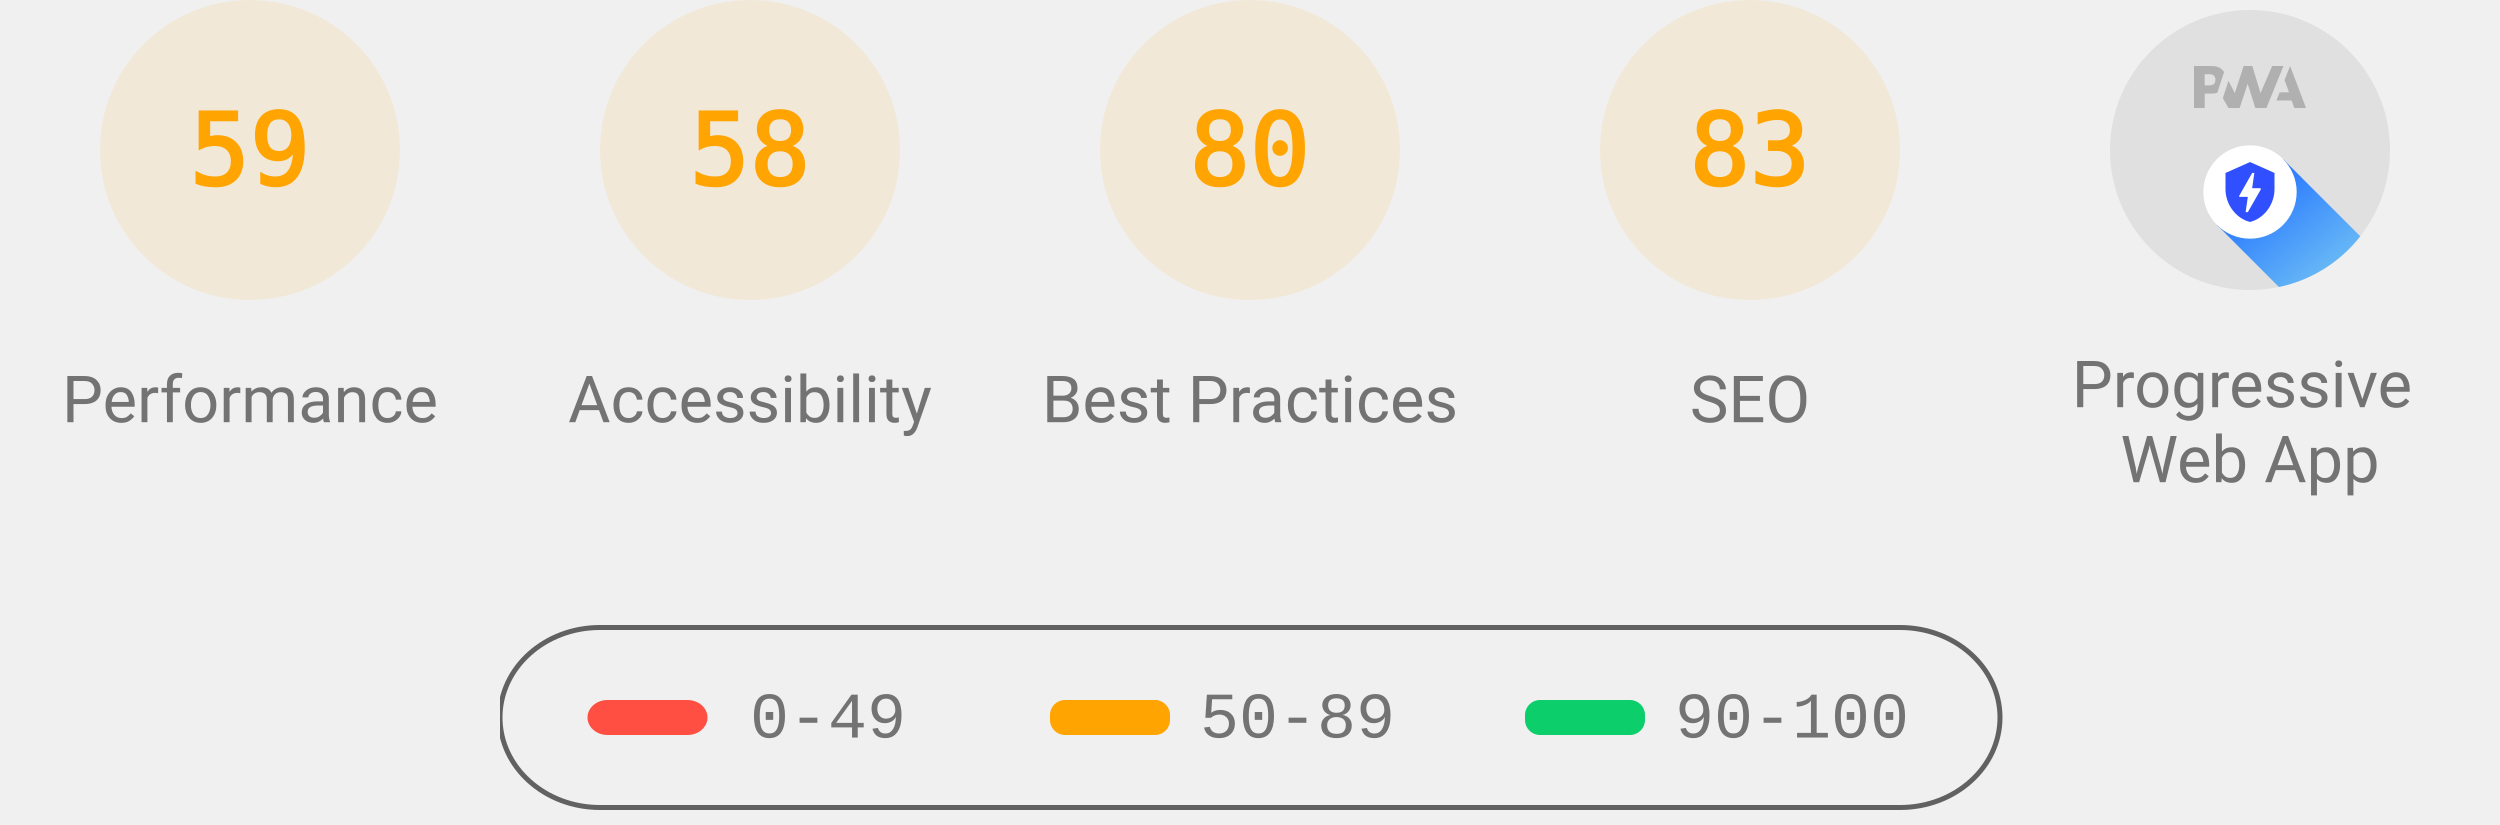
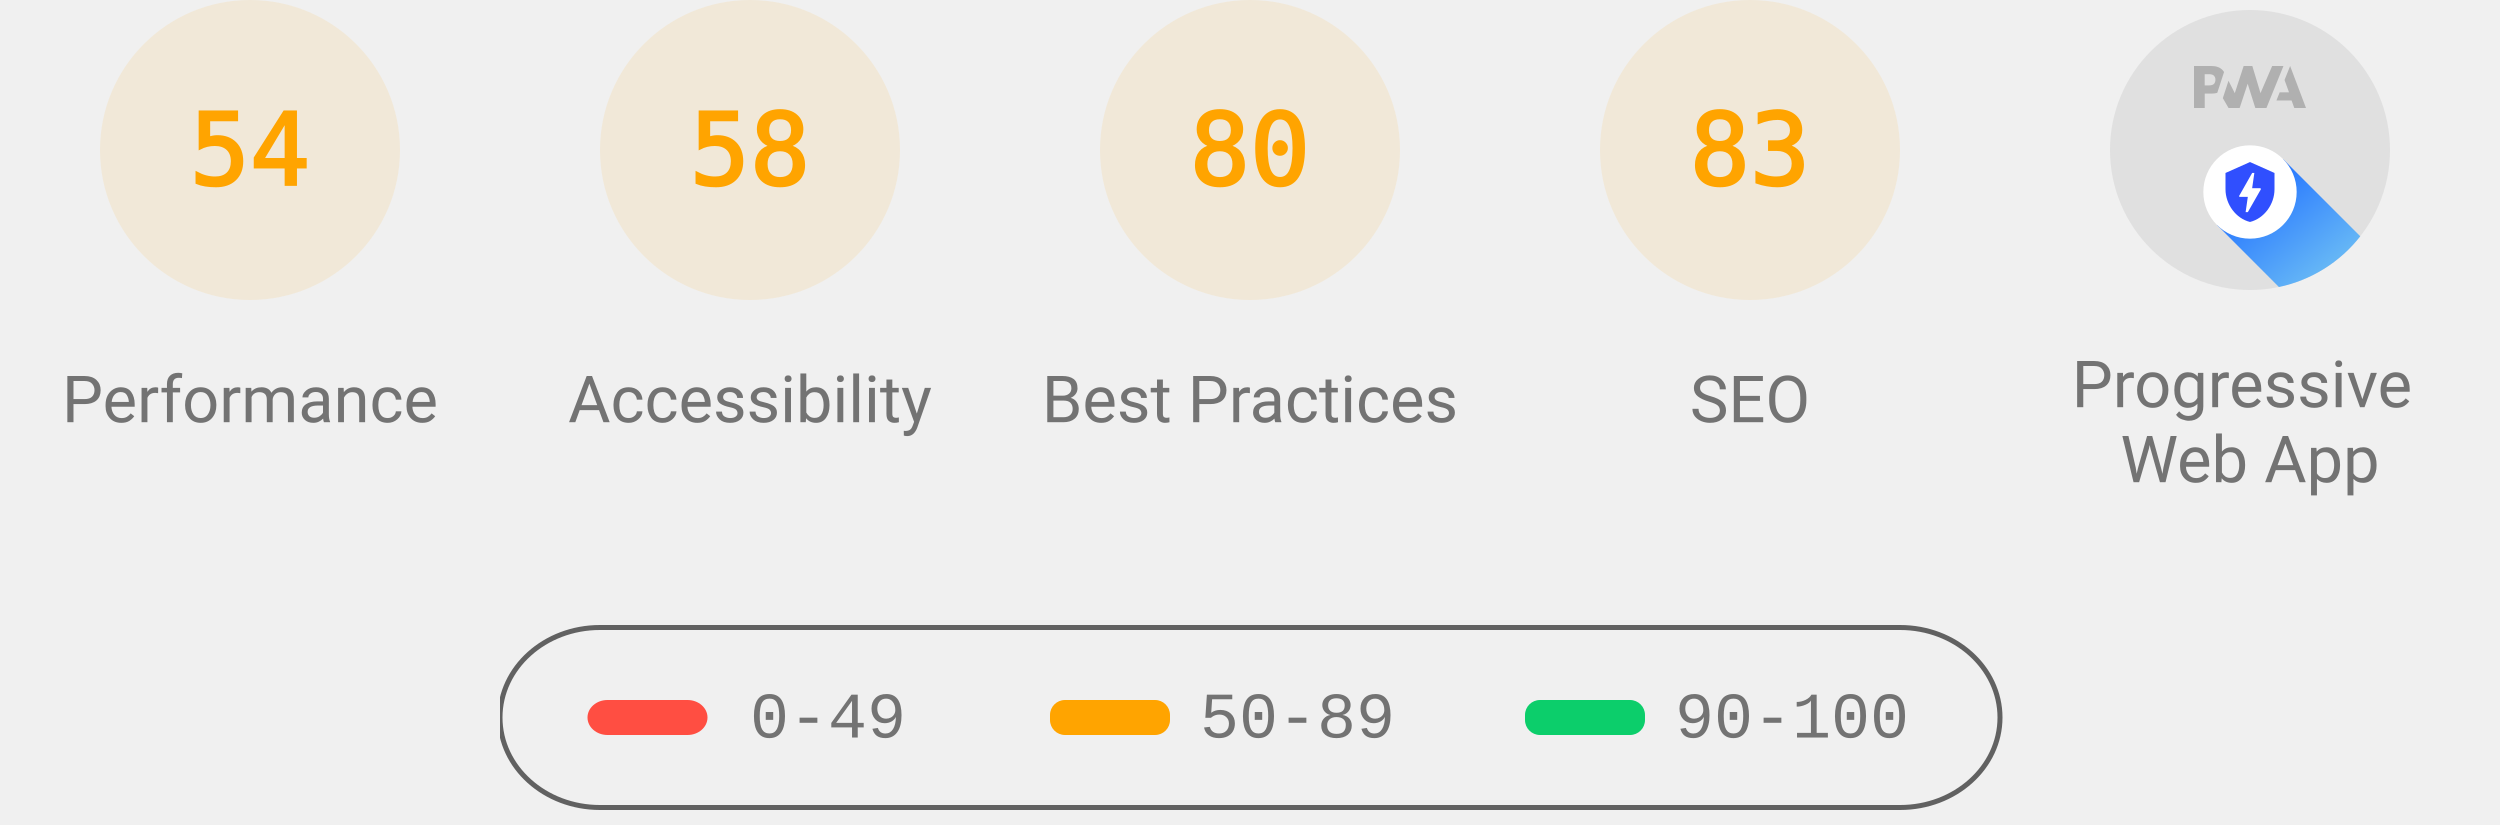
<svg xmlns="http://www.w3.org/2000/svg" class="theme--agnostic" fill="none" width="1000" height="330">
  <style>
			.gauge-base {
				opacity: 0.1
			}

			.gauge-arc {
				fill: none;
				animation-delay: 250ms;
				stroke-linecap: round;
				transform: rotate(-90deg);
				transform-origin: 100px 60px;
				animation: load-gauge 1s ease forwards
			}

			.guage-text {
				font-size: 40px;
				font-family: monospace;
				text-align: center
			}

			.guage-red {
				color: #ff4e42;
				fill: #ff4e42;
				stroke: #ff4e42
			}
			.guage-orange {
				color: #ffa400;
				fill: #ffa400;
				stroke: #ffa400
			}
			.guage-green {
				color: #0cce6b;
				fill: #0cce6b;
				stroke: #0cce6b
			}
			.theme--agnostic .guage-undefined {
				color: #5c5c5c;
				fill: #5c5c5c;
				stroke: #5c5c5c
			}
			.theme--light .guage-undefined {
				color: #1e1e1e;
				fill: #1e1e1e;
				stroke: #1e1e1e
			}
			.theme--dark .guage-undefined {
				color: #f5f5f5;
				fill: #f5f5f5;
				stroke: #f5f5f5
			}

			.guage-title {
				stroke: none;
				font-size: 26px;
				line-height: 26px;
				font-family: Roboto, Halvetica, Arial, sans-serif
			}
			.metric.guage-title {
				font-family: 'Courier New', Courier, monospace
			}
			.theme--agnostic .guage-title {
				color: #737373;
				fill: #737373
			}
			.theme--light .guage-title {
				color: #212121;
				fill: #212121
			}
			.theme--dark .guage-title {
				color: #f5f5f5;
				fill: #f5f5f5
			}

			@keyframes load-gauge {
				from {
					stroke-dasharray: 0 352.858
				}
			}
			.lh-gauge--pwa__disc {
				fill: #e0e0e0
			}
			.lh-gauge--pwa__logo {
				position: relative;
				fill: #b0b0b0
			}
			.lh-gauge--pwa__invisible {
				display: none
			}
			.lh-gauge--pwa__visible {
				display: inline
			}
			.guage-invisible {
				display: none
			}
			.lh-gauge--pwa__logo--primary-color {
				fill: #304ffe
			}
			.theme--agnostic .lh-gauge--pwa__logo--secondary-color {
				fill: #787878
			}
			.theme--light .lh-gauge--pwa__logo--secondary-color {
				fill: #3d3d3d
			}
			.theme--dark .lh-gauge--pwa__logo--secondary-color {
				fill: #d8b6b6
			}
			.theme--light #svg_2 {
				stroke: #00000022
			}
			.theme--agnostic #svg_2 {
				stroke: #616161
			}
			.theme--light #svg_2 {
				stroke: #00000022
			}
			.theme--dark #svg_2 {
				stroke: #f5f5f566
			}
		</style>
  <svg class="guage-div guage-perf guage-orange" viewBox="0 0 200 200" width="200" height="200" x="0" y="0">
    <circle class="gauge-base" r="56" cx="100" cy="60" stroke-width="8" />
-     <circle class="gauge-arc guage-arc-1" r="56" cx="100" cy="60" stroke-width="8" style="stroke-dasharray: 207.596, 351.858;" />
-     <text class="guage-text" x="100px" y="60px" alignment-baseline="central" dominant-baseline="central" text-anchor="middle">59</text>
+     <circle class="gauge-arc guage-arc-1" r="56" cx="100" cy="60" stroke-width="8" style="stroke-dasharray: 190.003, 351.858;" />
+     <text class="guage-text" x="100px" y="60px" alignment-baseline="central" dominant-baseline="central" text-anchor="middle">54</text>
    <text class="guage-title" x="100px" y="160px" alignment-baseline="central" dominant-baseline="central" text-anchor="middle">Performance</text>
  </svg>
  <svg class="guage-div guage-acc guage-orange" viewBox="0 0 200 200" width="200" height="200" x="200" y="0">
    <circle class="gauge-base" r="56" cx="100" cy="60" stroke-width="8" />
    <circle class="gauge-arc guage-arc-2" r="56" cx="100" cy="60" stroke-width="8" style="stroke-dasharray: 204.078, 351.858;" />
    <text class="guage-text" x="100px" y="60px" alignment-baseline="central" dominant-baseline="central" text-anchor="middle">58</text>
    <text class="guage-title" x="100px" y="160px" alignment-baseline="central" dominant-baseline="central" text-anchor="middle">Accessibility</text>
  </svg>
  <svg class="guage-div guage-best guage-orange" viewBox="0 0 200 200" width="200" height="200" x="400" y="0">
    <circle class="gauge-base" r="56" cx="100" cy="60" stroke-width="8" />
    <circle class="gauge-arc guage-arc-3" r="56" cx="100" cy="60" stroke-width="8" style="stroke-dasharray: 281.486, 351.858;" />
    <text class="guage-text" x="100px" y="60px" alignment-baseline="central" dominant-baseline="central" text-anchor="middle">80</text>
    <text class="guage-title" x="100px" y="160px" alignment-baseline="central" dominant-baseline="central" text-anchor="middle">Best Practices</text>
  </svg>
  <svg class="guage-div guage-seo guage-orange" viewBox="0 0 200 200" width="200" height="200" x="600" y="0">
    <circle class="gauge-base" r="56" cx="100" cy="60" stroke-width="8" />
    <circle class="gauge-arc guage-arc-4" r="56" cx="100" cy="60" stroke-width="8" style="stroke-dasharray: 292.042, 351.858;" />
    <text class="guage-text" x="100px" y="60px" alignment-baseline="central" dominant-baseline="central" text-anchor="middle">83</text>
    <text class="guage-title" x="100px" y="160px" alignment-baseline="central" dominant-baseline="central" text-anchor="middle">SEO</text>
  </svg>
  <svg class="guage-div guage-pwa " viewBox="0 0 200 200" width="200" height="200" x="800" y="0">
    <svg viewBox="0 0 60 60" width="112" height="112" x="44" y="4">
      <defs>
        <linearGradient id="lh-gauge--pwa__check-circle__gradient-0" x1="50%" y1="0%" x2="50%" y2="100%">
          <stop stop-color="#00C852" offset="0%" />
          <stop stop-color="#009688" offset="100%" />
        </linearGradient>
        <linearGradient id="lh-gauge--pwa__installable__shadow-gradient-0" x1="76.056%" x2="24.111%" y1="82.995%" y2="24.735%">
          <stop stop-color="#A5D6A7" offset="0%" />
          <stop stop-color="#80CBC4" offset="100%" />
        </linearGradient>
        <linearGradient id="lh-gauge--pwa__fast-reliable__shadow-gradient-0" x1="76.056%" y1="82.995%" x2="25.678%" y2="26.493%">
          <stop stop-color="#64B5F6" offset="0%" />
          <stop stop-color="#2979FF" offset="100%" />
        </linearGradient>
        <g id="lh-gauge--pwa__fast-reliable-badge-0">
          <circle fill="#FFFFFF" cx="10" cy="10" r="10" />
          <path fill="#304FFE" d="M10 3.58l5.25 2.34v3.5c0 3.23-2.24 6.26-5.25 7-3.01-.74-5.25-3.77-5.25-7v-3.5L10 3.58zm-.47 10.74l2.76-4.83.03-.07c.04-.08 0-.24-.22-.24h-1.64l.47-3.26h-.47l-2.7 4.77c-.02.01.05-.1-.04.05-.09.16-.1.31.18.31h1.63l-.47 3.27h.47z" />
        </g>
        <g id="lh-gauge--pwa__installable-badge-0">
          <circle fill="#FFFFFF" cx="10" cy="10" r="10" />
          <path fill="#009688" d="M10 4.167A5.835 5.835 0 0 0 4.167 10 5.835 5.835 0 0 0 10 15.833 5.835 5.835 0 0 0 15.833 10 5.835 5.835 0 0 0 10 4.167zm2.917 6.416h-2.334v2.334H9.417v-2.334H7.083V9.417h2.334V7.083h1.166v2.334h2.334v1.166z" />
        </g>
      </defs>
      <g stroke="none" fill-rule="nonzero">
        <circle class="lh-gauge--pwa__disc" cx="30" cy="30" r="30" />
        <g class="lh-gauge--pwa__logo">
          <path d="M35.66 19.39l.7-1.75h2L37.4 15 38.6 12l3.4 9h-2.51l-.58-1.61z" />
          <path d="M33.52 21l3.65-9h-2.42l-2.5 5.82L30.5 12h-1.86l-1.9 5.82-1.35-2.65-1.21 3.72L25.4 21h2.38l1.72-5.2 1.64 5.2z" />
          <path fill-rule="nonzero" d="M20.3 17.91h1.48c.45 0 .85-.05 1.2-.15l.39-1.18 1.07-3.3a2.64 2.64 0 0 0-.28-.37c-.55-.6-1.36-.91-2.42-.91H18v9h2.3V17.9zm1.96-3.84c.22.22.33.5.33.87 0 .36-.1.65-.29.87-.2.23-.59.35-1.15.35h-.86v-2.41h.87c.52 0 .89.1 1.1.32z" />
        </g>
        <rect class="lh-gauge--pwa__component lh-gauge--pwa__na-line lh-gauge--pwa__invisible" fill="#FFFFFF" x="20" y="32" width="20" height="4" rx="2" />
        <g class="lh-gauge--pwa__component lh-gauge--pwa__fast-reliable-badge lh-gauge--pwa__visible" transform="translate(20, 29)">
          <path fill="url(#lh-gauge--pwa__fast-reliable__shadow-gradient-0)" d="M33.63 19.49A30 30 0 0 1 16.2 30.36L3 17.14 17.14 3l16.49 16.49z" />
          <use href="#lh-gauge--pwa__fast-reliable-badge-0" />
        </g>
        <g class="lh-gauge--pwa__component lh-gauge--pwa__installable-badge lh-gauge--pwa__invisible" transform="translate(20, 29)">
          <path fill="url(#lh-gauge--pwa__installable__shadow-gradient-0)" d="M33.629 19.487c-4.272 5.453-10.391 9.39-17.415 10.869L3 17.142 17.142 3 33.63 19.487z" />
          <use href="#lh-gauge--pwa__installable-badge-0" />
        </g>
        <g class="lh-gauge--pwa__component lh-gauge--pwa__fast-reliable-installable-badges lh-gauge--pwa__invisible">
          <g transform="translate(8, 29)">
            <path fill="url(#lh-gauge--pwa__fast-reliable__shadow-gradient-0)" d="M16.321 30.463L3 17.143 17.142 3l22.365 22.365A29.864 29.864 0 0 1 22 31c-1.942 0-3.84-.184-5.679-.537z" />
            <use href="#lh-gauge--pwa__fast-reliable-badge-0" />
          </g>
          <g transform="translate(32, 29)">
            <path fill="url(#lh-gauge--pwa__installable__shadow-gradient-0)" d="M25.982 11.84a30.107 30.107 0 0 1-13.08 15.203L3 17.143 17.142 3l8.84 8.84z" />
            <use href="#lh-gauge--pwa__installable-badge-0" />
          </g>
        </g>
        <g class="lh-gauge--pwa__component lh-gauge--pwa__check-circle lh-gauge--pwa__invisible" transform="translate(18, 28)">
          <circle fill="#FFFFFF" cx="12" cy="12" r="12" />
          <path fill="url(#lh-gauge--pwa__check-circle__gradient-0)" d="M12 2a10 10 0 1 0 0 20 10 10 0 0 0 0-20zm-2 15l-5-5 1.41-1.41L10 14.17l7.59-7.59L19 8l-9 9z" />
        </g>
      </g>
    </svg>
    <text class="guage-title" y="160px" alignment-baseline="central" dominant-baseline="central" text-anchor="middle">
      <tspan x="100px" dy="-6px">Progressive</tspan>
      <tspan x="100px" dy="30px">Web App</tspan>
    </text>
  </svg>
  <svg width="604" height="76" x="200" y="250">
    <g>
      <rect fill="none" id="canvas_background" height="80" width="604" y="-1" x="-1" />
      <g display="none" overflow="visible" y="0" x="0" height="100%" width="100%" id="canvasGrid">
        <rect fill="url(#gridpattern)" stroke-width="0" y="0" x="0" height="100%" width="100%" />
      </g>
    </g>
    <g>
      <rect fill-opacity="0" stroke-width="2" rx="40" id="svg_2" height="72" width="600" y="1" x="0" fill="#000000" />
      <rect stroke="#000" rx="8" id="svg_3" height="14" width="48" y="30" x="35" stroke-opacity="null" stroke-width="0" fill="#ff4e42" />
      <rect stroke="#000" rx="6" id="svg_4" height="14" width="48" y="30" x="220" stroke-opacity="null" stroke-width="0" fill="#ffa400" />
      <rect stroke="#000" rx="6" id="svg_5" height="14" width="48" y="30" x="410" stroke-opacity="null" stroke-width="0" fill="#0cce6b" />
      <text class="metric guage-title" xml:space="preserve" text-anchor="start" font-size="26" id="svg_6" y="45" x="100" stroke-opacity="null" stroke-width="0" stroke="#000">0-49</text>
      <text class="metric guage-title" xml:space="preserve" text-anchor="start" font-size="26" id="svg_7" y="45" x="280" stroke-opacity="null" stroke-width="0" stroke="#000">50-89</text>
      <text class="metric guage-title" xml:space="preserve" text-anchor="start" font-size="26" id="svg_8" y="45" x="470" stroke-opacity="null" stroke-width="0" stroke="#000">90-100</text>
    </g>
  </svg>
</svg>
